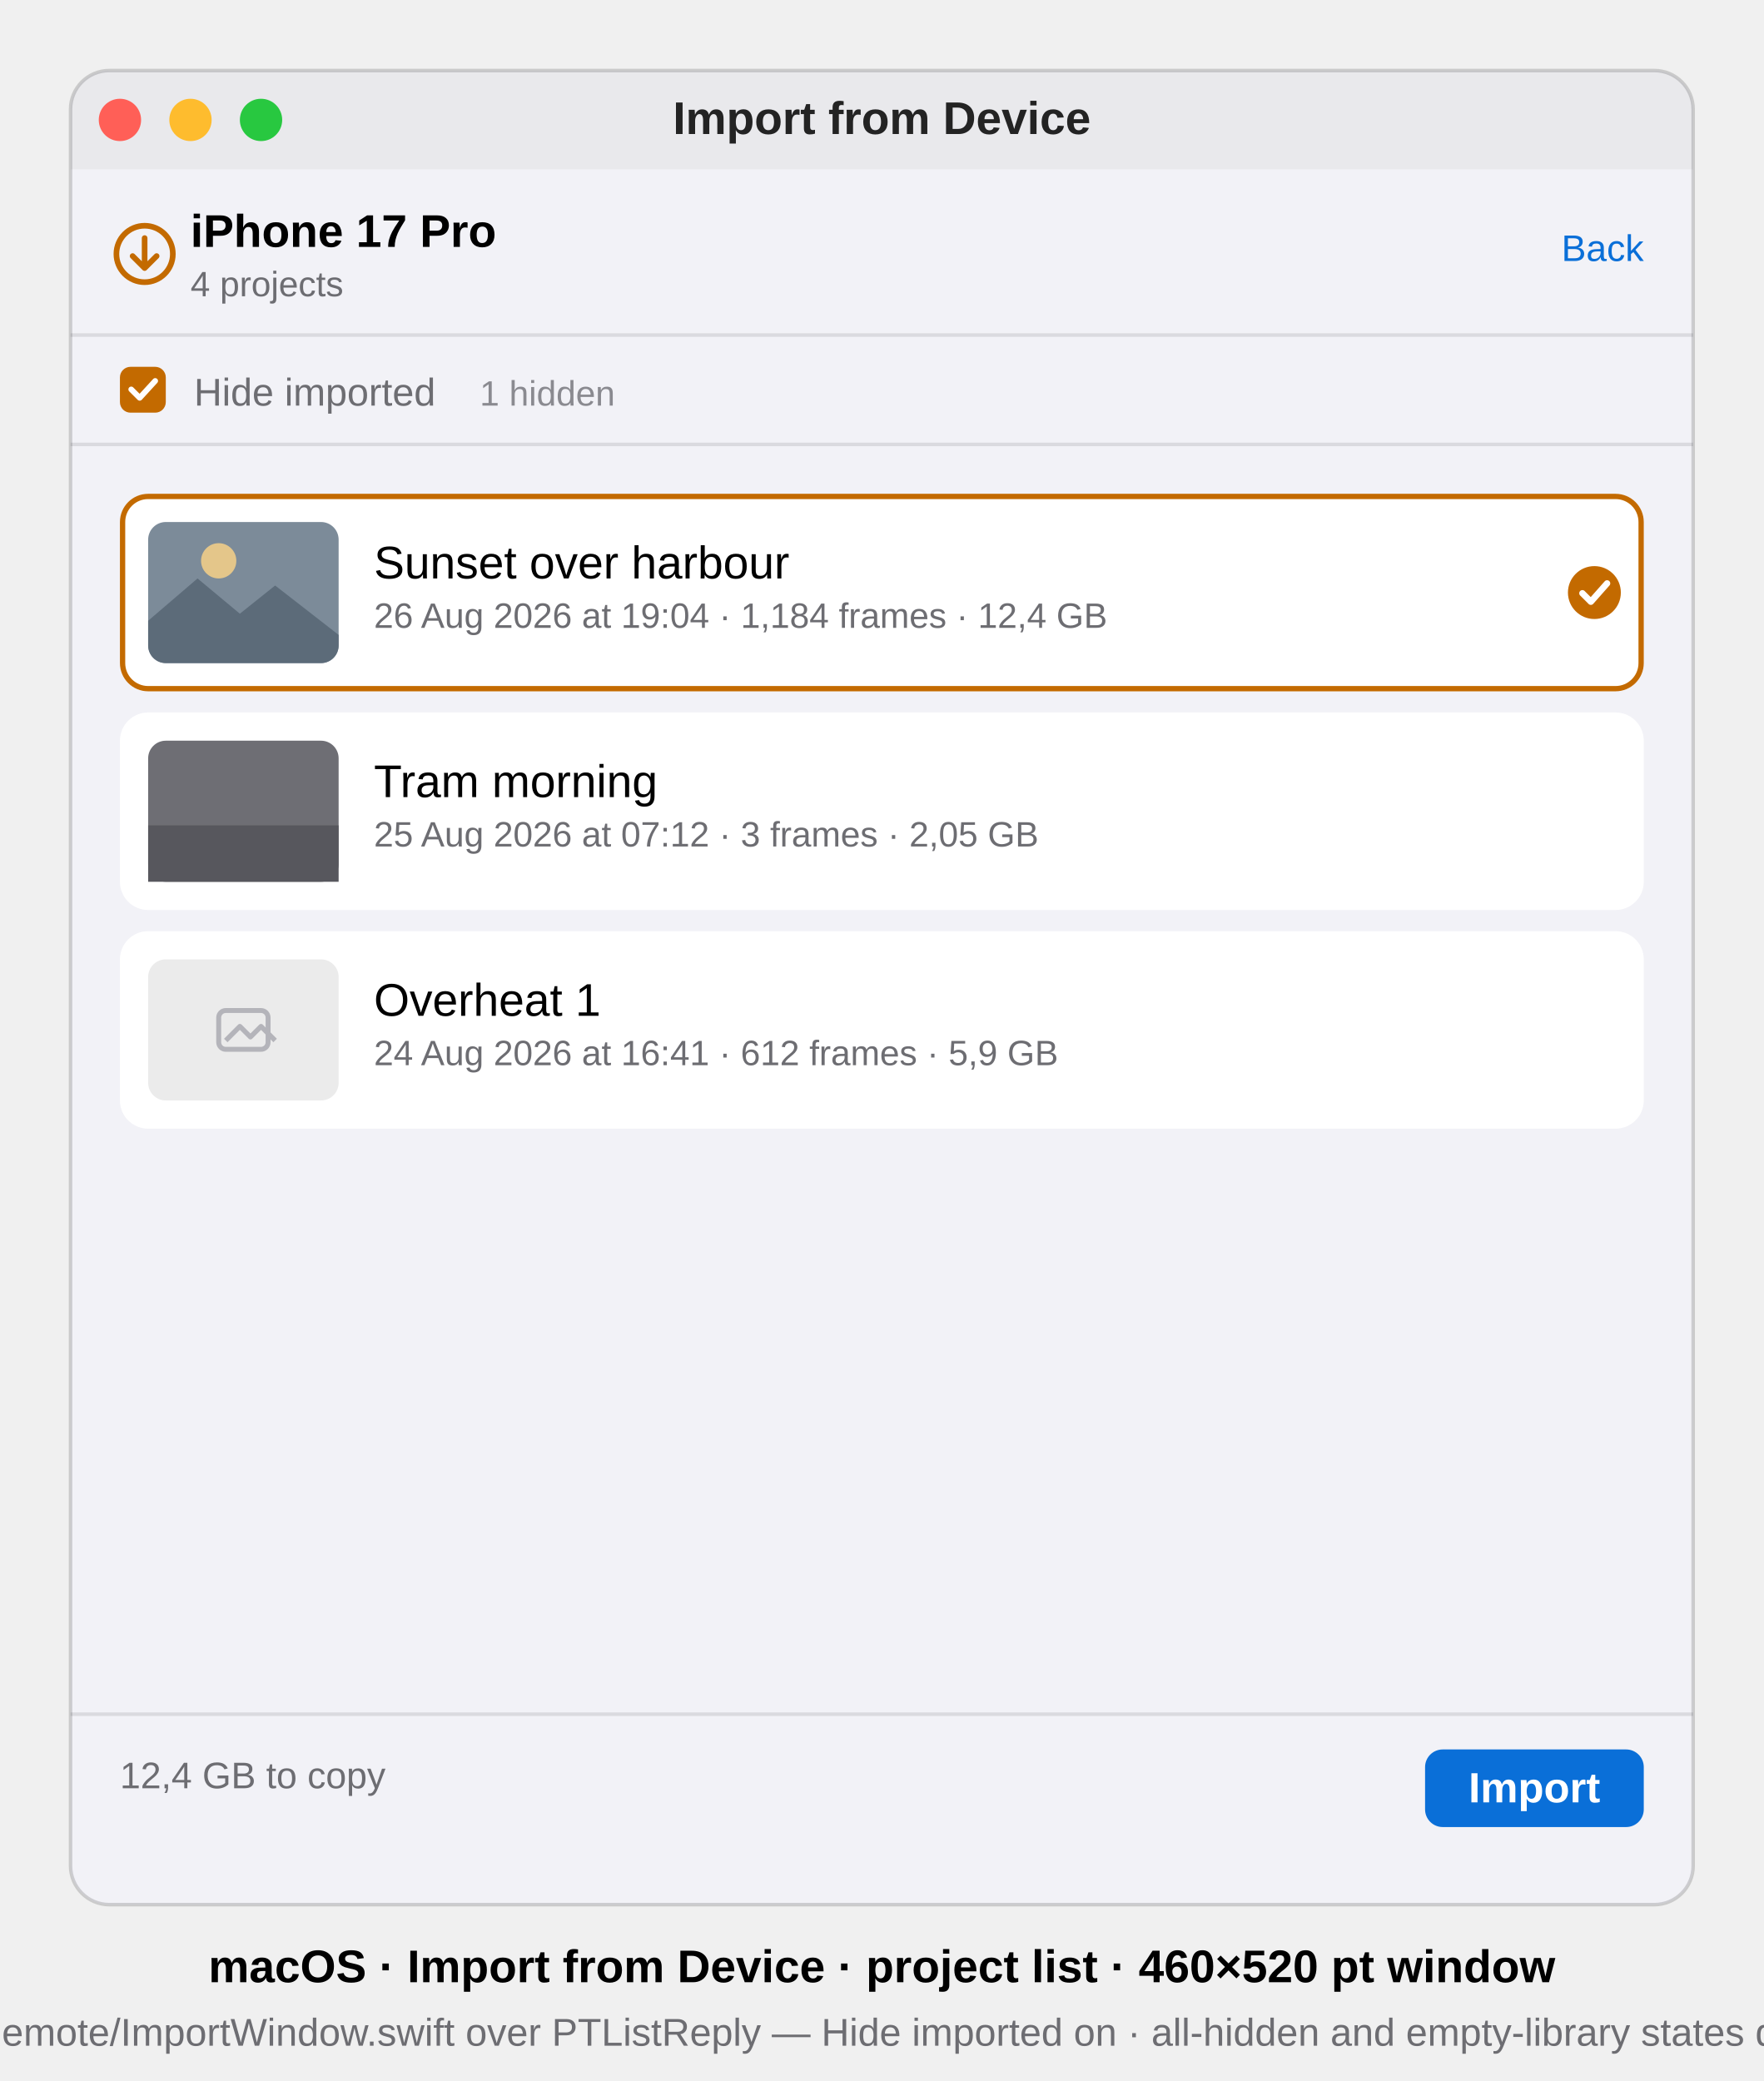
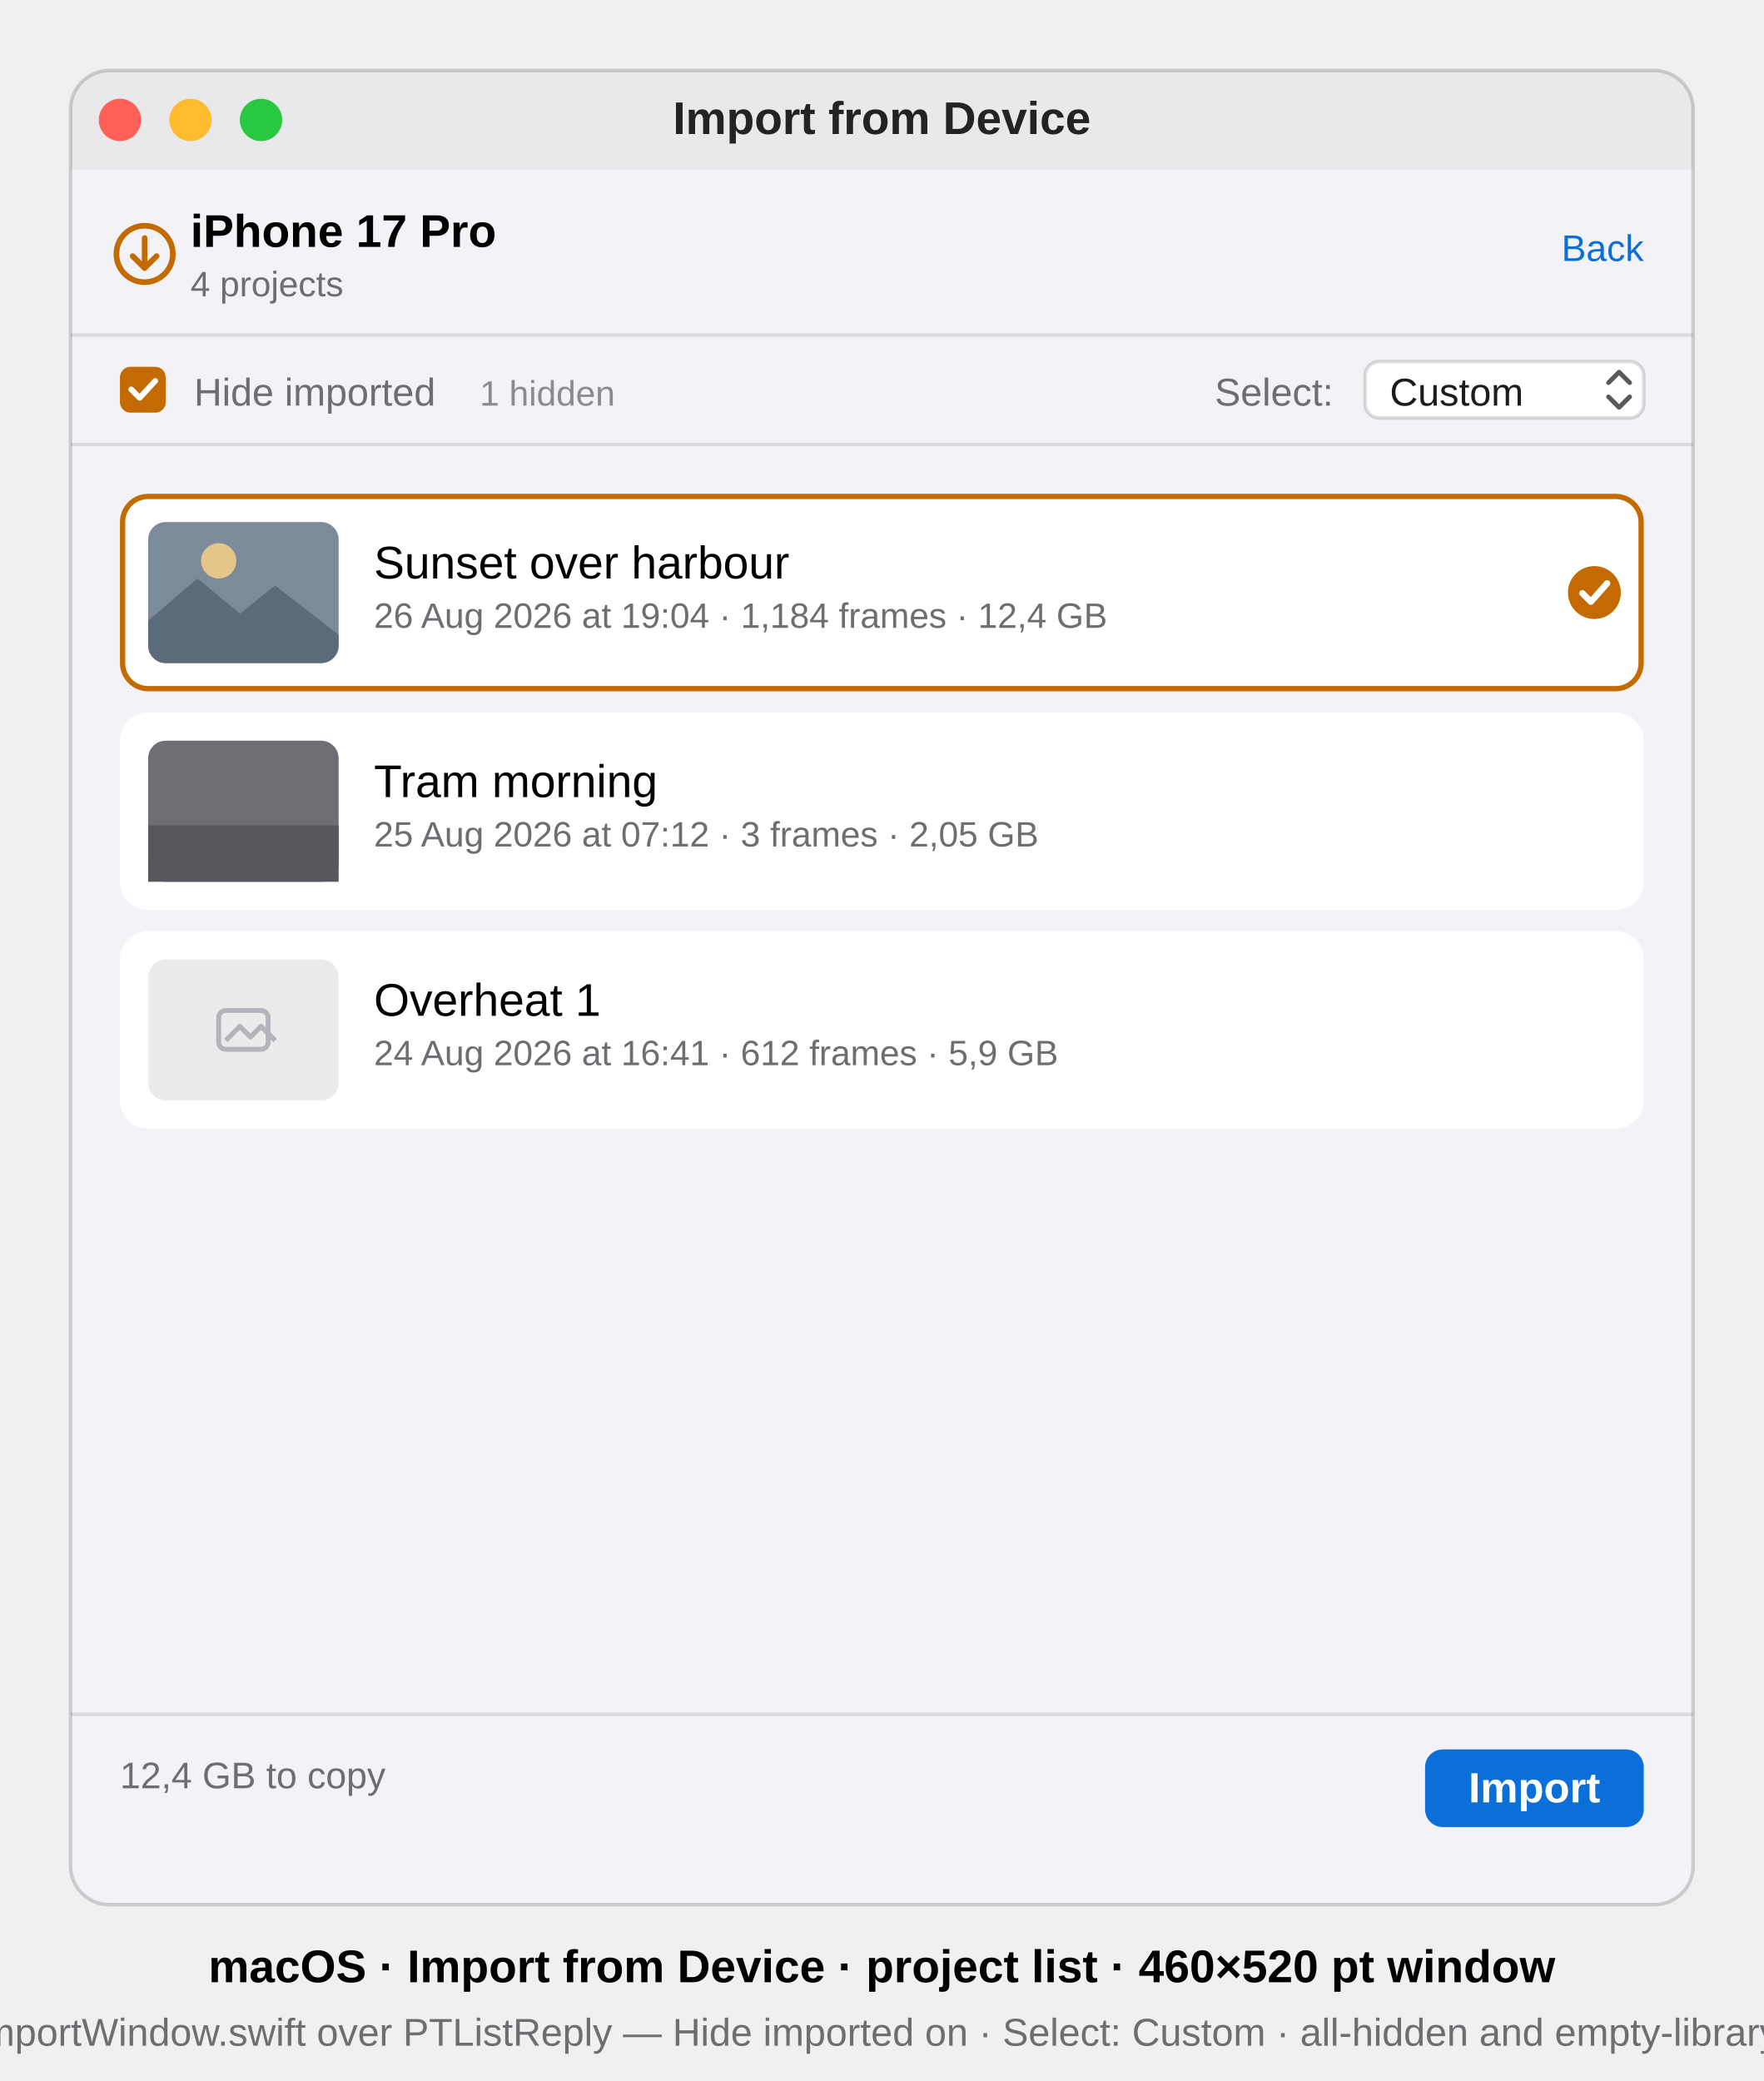
<svg xmlns="http://www.w3.org/2000/svg" viewBox="0 0 500 590" font-family="-apple-system, BlinkMacSystemFont, 'SF Pro Text', 'Helvetica Neue', Arial, sans-serif">
  <defs>
    <clipPath id="win">
      <rect x="20" y="20" width="460" height="520" rx="11" />
    </clipPath>
  </defs>
  <style>text{font-family:inherit}.sb{font-weight:600}.b{font-weight:700}.mono{font-variant-numeric:tabular-nums}</style>
  <g clip-path="url(#win)">
    <rect x="20" y="20" width="460" height="520" fill="#F2F2F7" />
    <g id="titlebar">
      <rect x="20" y="20" width="460" height="28" fill="#E9E9EC" />
      <circle cx="34" cy="34" r="6" fill="#FF5F57" />
      <circle cx="54" cy="34" r="6" fill="#FEBC2E" />
      <circle cx="74" cy="34" r="6" fill="#28C840" />
      <text x="250" y="38" font-size="13" class="sb" text-anchor="middle" fill="#000" fill-opacity="0.85">Import from Device</text>
    </g>
    <g id="header">
      <g data-symbol="arrow.down.circle" transform="translate(41,72)">
        <circle cx="0" cy="0" r="8" fill="none" stroke="#C36A00" stroke-width="1.6" />
        <path d="M0 -4.5 L0 4 M-3.4 0.6 L0 4 L3.4 0.6" fill="none" stroke="#C36A00" stroke-width="1.6" stroke-linecap="round" stroke-linejoin="round" />
      </g>
      <text x="54" y="70" font-size="13" class="b" fill="#000">iPhone 17 Pro</text>
      <text x="54" y="84" font-size="10" fill="#6D6D72">4 projects</text>
      <text x="466" y="74" font-size="10.5" text-anchor="end" fill="#0A6FD8">Back</text>
      <line x1="20" y1="95" x2="480" y2="95" stroke="#000" stroke-opacity="0.10" />
    </g>
    <g id="hide-imported">
      <g data-symbol="checkmark.square.fill">
        <rect x="34" y="104" width="13" height="13" rx="3" fill="#C36A00" />
        <path d="M37.2 110.4 L39.6 112.8 L44 108" fill="none" stroke="#FFF" stroke-width="1.6" stroke-linecap="round" stroke-linejoin="round" />
      </g>
      <text x="55" y="115" font-size="11" fill="#6D6D72">Hide imported</text>
      <text x="136" y="115" font-size="10" fill="#8A8A90">1 hidden</text>
+       <text x="378" y="115" font-size="11" text-anchor="end" fill="#6D6D72">Select:</text>
+       <g id="select-popup" data-symbol="chevron.up.chevron.down">
+         <rect x="387" y="102.5" width="79" height="16" rx="4" fill="#FFFFFF" stroke="#000" stroke-opacity="0.14" />
+         <text x="394" y="115" font-size="11" fill="#1C1C1E">Custom</text>
+         <path d="M456 108.5 l3 -3 l3 3 M456 112.5 l3 3 l3 -3" stroke="#000" stroke-opacity="0.65" stroke-width="1.3" fill="none" stroke-linecap="round" stroke-linejoin="round" />
+       </g>
      <line x1="20" y1="126" x2="480" y2="126" stroke="#000" stroke-opacity="0.10" />
    </g>
    <g id="rows" transform="translate(0,31)">
      <g id="row-1">
        <rect x="34" y="109" width="432" height="56" rx="8" fill="#FFFFFF" />
        <rect x="34.75" y="109.75" width="430.5" height="54.5" rx="7.25" fill="none" stroke="#C36A00" stroke-width="1.5" />
        <rect x="42" y="117" width="54" height="40" rx="5" fill="#7C8B99" />
        <path d="M42 145 l14 -12 12 10 10 -8 18 14 v3 a5 5 0 0 1 -5 5 h-44 a5 5 0 0 1 -5 -5 z" fill="#5C6B79" />
        <circle cx="62" cy="128" r="5" fill="#E4C68A" />
        <text x="106" y="133" font-size="13" fill="#000">Sunset over harbour</text>
        <text x="106" y="147" font-size="10" fill="#6D6D72">26 Aug 2026 at 19:04 · 1,184 frames · 12,4 GB</text>
        <g data-symbol="checkmark.circle.fill" transform="translate(452,137)">
          <circle cx="0" cy="0" r="7.5" fill="#C36A00" />
          <path d="M-3.4 0.2 L-1 2.6 L3.6 -2.6" fill="none" stroke="#FFF" stroke-width="1.8" stroke-linecap="round" stroke-linejoin="round" />
        </g>
      </g>
      <g id="row-2">
        <rect x="34" y="171" width="432" height="56" rx="8" fill="#FFFFFF" />
        <rect x="42" y="179" width="54" height="40" rx="5" fill="#6E6E74" />
        <rect x="42" y="203" width="54" height="16" fill="#57575D" />
        <text x="106" y="195" font-size="13" fill="#000">Tram morning</text>
        <text x="106" y="209" font-size="10" fill="#6D6D72">25 Aug 2026 at 07:12 · 3 frames · 2,05 GB</text>
      </g>
      <g id="row-3">
        <rect x="34" y="233" width="432" height="56" rx="8" fill="#FFFFFF" />
        <rect x="42" y="241" width="54" height="40" rx="5" fill="#000" fill-opacity="0.08" />
        <g data-symbol="photo" transform="translate(69,261)" fill="none" stroke="#B4B4BA" stroke-width="1.4">
          <rect x="-7" y="-5.5" width="14" height="11" rx="2" />
          <path d="M-5 3 l4 -4 3 3 3 -3 4 4" stroke-linejoin="round" />
        </g>
        <text x="106" y="257" font-size="13" fill="#000">Overheat 1</text>
        <text x="106" y="271" font-size="10" fill="#6D6D72">24 Aug 2026 at 16:41 · 612 frames · 5,9 GB</text>
      </g>
    </g>
    <g id="footer">
      <line x1="20" y1="486" x2="480" y2="486" stroke="#000" stroke-opacity="0.10" />
      <text x="34" y="507" font-size="10.5" fill="#6D6D72">12,4 GB to copy</text>
      <rect x="404" y="496" width="62" height="22" rx="5" fill="#0A6FD8" />
      <text x="435" y="511" font-size="12" class="sb" text-anchor="middle" fill="#FFFFFF">Import</text>
    </g>
  </g>
  <rect x="20" y="20" width="460" height="520" rx="11" fill="none" stroke="#000" stroke-opacity="0.16" />
  <text x="250" y="562" font-size="13" class="sb" text-anchor="middle" fill="#000">macOS · Import from Device · project list · 460×520 pt window</text>
-   <text x="250" y="580" font-size="11" text-anchor="middle" fill="#6D6D72">mirrors Remote/ImportWindow.swift over PTListReply — Hide imported on · all-hidden and empty-library states desc-only</text>
+   <text x="250" y="580" font-size="11" text-anchor="middle" fill="#6D6D72">mirrors Remote/ImportWindow.swift over PTListReply — Hide imported on · Select: Custom · all-hidden and empty-library states desc-only</text>
</svg>
